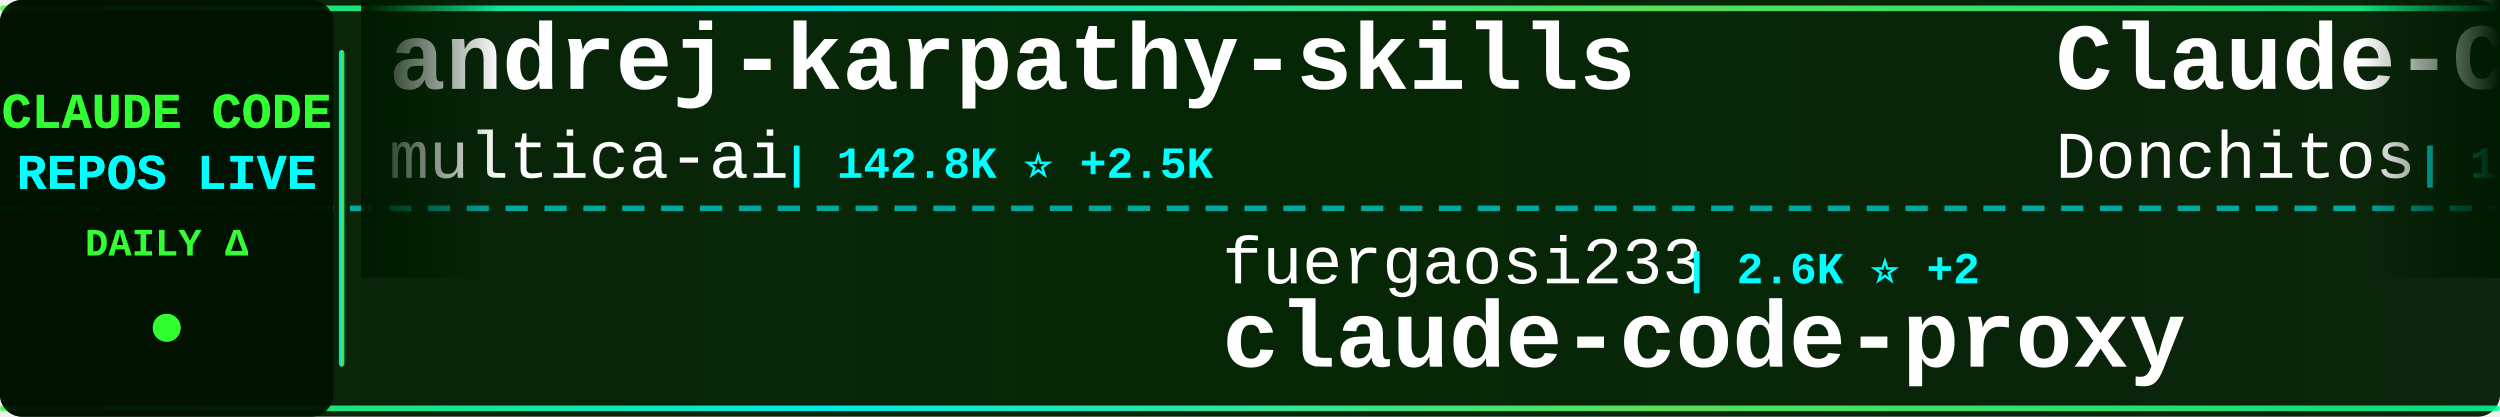
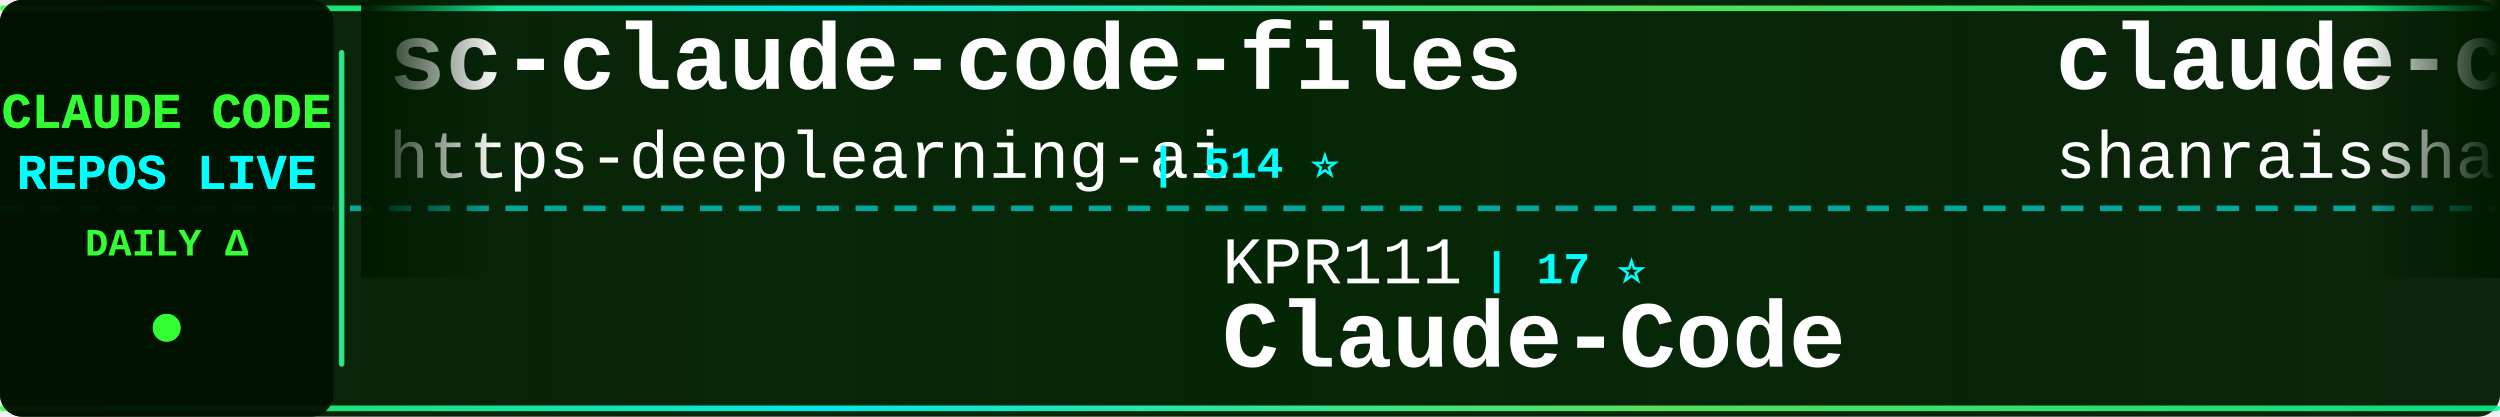
<svg xmlns="http://www.w3.org/2000/svg" width="900" height="150">
  <defs>
    <linearGradient id="tickerBg" x1="0%" y1="0%" x2="100%" y2="0%">
      <stop offset="0%" style="stop-color:#001a00;stop-opacity:0.95" />
      <stop offset="50%" style="stop-color:#002200;stop-opacity:0.98" />
      <stop offset="100%" style="stop-color:#001a00;stop-opacity:0.95" />
    </linearGradient>
    <linearGradient id="borderGrad" x1="0%" y1="0%" x2="100%" y2="0%">
      <stop offset="0%" style="stop-color:#33ff33;stop-opacity:0.85">
        <animate attributeName="stop-opacity" values="0.85;1;0.85" dur="2s" repeatCount="indefinite" />
      </stop>
      <stop offset="33%" style="stop-color:#00ffff;stop-opacity:0.9">
        <animate attributeName="stop-opacity" values="0.9;1;0.9" dur="2.2s" repeatCount="indefinite" />
      </stop>
      <stop offset="66%" style="stop-color:#66ff66;stop-opacity:0.85">
        <animate attributeName="stop-opacity" values="0.85;1;0.85" dur="1.8s" repeatCount="indefinite" />
      </stop>
      <stop offset="100%" style="stop-color:#00ff99;stop-opacity:0.85">
        <animate attributeName="stop-opacity" values="0.85;1;0.85" dur="2s" repeatCount="indefinite" />
      </stop>
    </linearGradient>
    <filter id="textGlow">
      <feGaussianBlur stdDeviation="0.1" result="coloredBlur" />
      <feMerge>
        <feMergeNode in="coloredBlur" />
        <feMergeNode in="SourceGraphic" />
      </feMerge>
    </filter>
    <filter id="metricGlow">
      <feGaussianBlur stdDeviation="0.2" result="coloredBlur" />
      <feMerge>
        <feMergeNode in="coloredBlur" />
        <feMergeNode in="SourceGraphic" />
      </feMerge>
    </filter>
    <linearGradient id="leftFade" x1="0%" y1="0%" x2="100%" y2="0%">
      <stop offset="0%" style="stop-color:#001a00;stop-opacity:1" />
      <stop offset="100%" style="stop-color:#001a00;stop-opacity:0" />
    </linearGradient>
    <linearGradient id="rightFade" x1="0%" y1="0%" x2="100%" y2="0%">
      <stop offset="0%" style="stop-color:#001a00;stop-opacity:0" />
      <stop offset="100%" style="stop-color:#001a00;stop-opacity:1" />
    </linearGradient>
  </defs>
  <rect width="900" height="150" fill="url(#tickerBg)" rx="8" />
  <rect x="0" y="2" width="900" height="2" fill="url(#borderGrad)" rx="1" />
  <rect x="0" y="146" width="900" height="2" fill="url(#borderGrad)" rx="1" />
  <line x1="0" y1="75" x2="900" y2="75" stroke="#00ffff" stroke-width="2" stroke-dasharray="8 6" opacity="0.6" />
  <rect x="0" y="0" width="120" height="150" fill="#001100" opacity="0.95" rx="8" />
  <text x="60" y="46" font-family="'Courier New', monospace" font-size="18" font-weight="bold" fill="#33ff33" text-anchor="middle" filter="url(#textGlow)">
    CLAUDE CODE
  </text>
  <text x="60" y="68" font-family="'Courier New', monospace" font-size="18" font-weight="bold" fill="#00ffff" text-anchor="middle" filter="url(#textGlow)">
    REPOS LIVE
  </text>
  <text x="60" y="92" font-family="'Courier New', monospace" font-size="14" font-weight="bold" fill="#33ff33" text-anchor="middle">
    DAILY Δ
  </text>
  <circle cx="60" cy="118" r="5" fill="#33ff33" filter="url(#metricGlow)">
    <animate attributeName="r" values="4;6;4" dur="1.5s" repeatCount="indefinite" />
    <animate attributeName="opacity" values="0.6;1;0.6" dur="1.5s" repeatCount="indefinite" />
  </circle>
  <rect x="122" y="18" width="2" height="114" fill="url(#borderGrad)" rx="1" />
  <clipPath id="tickerClip">
    <rect x="130" y="0" width="770" height="150" />
  </clipPath>
  <g clip-path="url(#tickerClip)">
    <g id="tickerItems">
      <animateTransform attributeName="transform" attributeType="XML" type="translate" from="0 0" to="-3000 0" dur="54s" repeatCount="indefinite" />
      <g transform="translate(0, 0)">
-         <text x="140" y="32" font-family="'Courier New', monospace" font-size="34" font-weight="bold" fill="#ffffff">andrej-karpathy-skills</text>
-         <text x="140" y="64" font-family="'Courier New', monospace" font-size="24" font-weight="normal" fill="#ffffff" opacity="1.0">multica-ai</text>
-         <text x="282" y="64" font-family="'Courier New', monospace" font-size="16" font-weight="bold" fill="#00ffff"> | 142.8K ⭐ +2.5K</text>
+         <text x="140" y="32" font-family="'Courier New', monospace" font-size="34" font-weight="bold" fill="#ffffff">sc-claude-code-files</text>
+         <text x="140" y="64" font-family="'Courier New', monospace" font-size="24" font-weight="normal" fill="#ffffff" opacity="1.0">https-deeplearning-ai</text>
+         <text x="414" y="64" font-family="'Courier New', monospace" font-size="16" font-weight="bold" fill="#00ffff"> | 514 ⭐</text>
      </g>
      <g transform="translate(300, 0)">
-         <text x="140" y="102" font-family="'Courier New', monospace" font-size="24" font-weight="normal" fill="#ffffff" opacity="1.0">fuergaosi233</text>
-         <text x="306" y="102" font-family="'Courier New', monospace" font-size="16" font-weight="bold" fill="#00ffff"> | 2.6K ⭐ +2</text>
-         <text x="140" y="132" font-family="'Courier New', monospace" font-size="34" font-weight="bold" fill="#ffffff">claude-code-proxy</text>
+         <text x="140" y="102" font-family="'Courier New', monospace" font-size="24" font-weight="normal" fill="#ffffff" opacity="1.0">KPR111</text>
+         <text x="234" y="102" font-family="'Courier New', monospace" font-size="16" font-weight="bold" fill="#00ffff"> | 17 ⭐</text>
+         <text x="140" y="132" font-family="'Courier New', monospace" font-size="34" font-weight="bold" fill="#ffffff">Claude-Code</text>
      </g>
      <g transform="translate(600, 0)">
-         <text x="140" y="32" font-family="'Courier New', monospace" font-size="34" font-weight="bold" fill="#ffffff">Claude-Code-Game-Studios</text>
-         <text x="140" y="64" font-family="'Courier New', monospace" font-size="24" font-weight="normal" fill="#ffffff" opacity="1.0">Donchitos</text>
-         <text x="270" y="64" font-family="'Courier New', monospace" font-size="16" font-weight="bold" fill="#00ffff"> | 19.5K ⭐ +107</text>
+         <text x="140" y="32" font-family="'Courier New', monospace" font-size="34" font-weight="bold" fill="#ffffff">claude-code-best-practic...</text>
+         <text x="140" y="64" font-family="'Courier New', monospace" font-size="24" font-weight="normal" fill="#ffffff" opacity="1.0">shanraisshan</text>
+         <text x="306" y="64" font-family="'Courier New', monospace" font-size="16" font-weight="bold" fill="#00ffff"> | 54.2K ⭐ +180</text>
      </g>
      <g transform="translate(900, 0)">
-         <text x="140" y="102" font-family="'Courier New', monospace" font-size="24" font-weight="normal" fill="#ffffff" opacity="1.0">shareAI-lab</text>
-         <text x="294" y="102" font-family="'Courier New', monospace" font-size="16" font-weight="bold" fill="#00ffff"> | 61.8K ⭐ +247</text>
-         <text x="140" y="132" font-family="'Courier New', monospace" font-size="34" font-weight="bold" fill="#ffffff">learn-claude-code</text>
+         <text x="140" y="102" font-family="'Courier New', monospace" font-size="24" font-weight="normal" fill="#ffffff" opacity="1.0">oboard</text>
+         <text x="234" y="102" font-family="'Courier New', monospace" font-size="16" font-weight="bold" fill="#00ffff"> | 3.1K ⭐ +1</text>
+         <text x="140" y="132" font-family="'Courier New', monospace" font-size="34" font-weight="bold" fill="#ffffff">claude-code-rev</text>
      </g>
      <g transform="translate(1200, 0)">
-         <text x="140" y="32" font-family="'Courier New', monospace" font-size="34" font-weight="bold" fill="#ffffff">claude_code_src</text>
-         <text x="140" y="64" font-family="'Courier New', monospace" font-size="24" font-weight="normal" fill="#ffffff" opacity="1.0">ponponon</text>
-         <text x="258" y="64" font-family="'Courier New', monospace" font-size="16" font-weight="bold" fill="#00ffff"> | 2.2K ⭐</text>
+         <text x="140" y="32" font-family="'Courier New', monospace" font-size="34" font-weight="bold" fill="#ffffff">antigravity-awesome-skil...</text>
+         <text x="140" y="64" font-family="'Courier New', monospace" font-size="24" font-weight="normal" fill="#ffffff" opacity="1.0">sickn33</text>
+         <text x="246" y="64" font-family="'Courier New', monospace" font-size="16" font-weight="bold" fill="#00ffff"> | 38.3K ⭐ +121</text>
      </g>
      <g transform="translate(1500, 0)">
-         <text x="140" y="102" font-family="'Courier New', monospace" font-size="24" font-weight="normal" fill="#ffffff" opacity="1.0">AICoderTudou</text>
-         <text x="306" y="102" font-family="'Courier New', monospace" font-size="16" font-weight="bold" fill="#00ffff"> | 502 ⭐</text>
-         <text x="140" y="132" font-family="'Courier New', monospace" font-size="34" font-weight="bold" fill="#ffffff">claude-code-tudou</text>
+         <text x="140" y="102" font-family="'Courier New', monospace" font-size="24" font-weight="normal" fill="#ffffff" opacity="1.0">catlog22</text>
+         <text x="258" y="102" font-family="'Courier New', monospace" font-size="16" font-weight="bold" fill="#00ffff"> | 2.0K ⭐ +1</text>
+         <text x="140" y="132" font-family="'Courier New', monospace" font-size="34" font-weight="bold" fill="#ffffff">Claude-Code-Workflow</text>
      </g>
      <g transform="translate(1800, 0)">
-         <text x="140" y="32" font-family="'Courier New', monospace" font-size="34" font-weight="bold" fill="#ffffff">claude-code-ultimate-gui...</text>
-         <text x="140" y="64" font-family="'Courier New', monospace" font-size="24" font-weight="normal" fill="#ffffff" opacity="1.0">FlorianBruniaux</text>
-         <text x="342" y="64" font-family="'Courier New', monospace" font-size="16" font-weight="bold" fill="#00ffff"> | 4.4K ⭐ +10</text>
+         <text x="140" y="32" font-family="'Courier New', monospace" font-size="34" font-weight="bold" fill="#ffffff">cc-switch</text>
+         <text x="140" y="64" font-family="'Courier New', monospace" font-size="24" font-weight="normal" fill="#ffffff" opacity="1.0">farion1231</text>
+         <text x="282" y="64" font-family="'Courier New', monospace" font-size="16" font-weight="bold" fill="#00ffff"> | 77.3K ⭐ +872</text>
      </g>
      <g transform="translate(2100, 0)">
-         <text x="140" y="102" font-family="'Courier New', monospace" font-size="24" font-weight="normal" fill="#ffffff" opacity="1.0">centminmod</text>
-         <text x="282" y="102" font-family="'Courier New', monospace" font-size="16" font-weight="bold" fill="#00ffff"> | 2.3K ⭐ +10</text>
-         <text x="140" y="132" font-family="'Courier New', monospace" font-size="34" font-weight="bold" fill="#ffffff">my-claude-code-setup</text>
+         <text x="140" y="102" font-family="'Courier New', monospace" font-size="24" font-weight="normal" fill="#ffffff" opacity="1.0">luongnv89</text>
+         <text x="270" y="102" font-family="'Courier New', monospace" font-size="16" font-weight="bold" fill="#00ffff"> | 33.7K ⭐ +124</text>
+         <text x="140" y="132" font-family="'Courier New', monospace" font-size="34" font-weight="bold" fill="#ffffff">claude-howto</text>
      </g>
      <g transform="translate(2400, 0)">
-         <text x="140" y="32" font-family="'Courier New', monospace" font-size="34" font-weight="bold" fill="#ffffff">ralph-claude-code</text>
-         <text x="140" y="64" font-family="'Courier New', monospace" font-size="24" font-weight="normal" fill="#ffffff" opacity="1.0">frankbria</text>
-         <text x="270" y="64" font-family="'Courier New', monospace" font-size="16" font-weight="bold" fill="#00ffff"> | 9.2K ⭐ +7</text>
+         <text x="140" y="32" font-family="'Courier New', monospace" font-size="34" font-weight="bold" fill="#ffffff">claude-code-hooks-master...</text>
+         <text x="140" y="64" font-family="'Courier New', monospace" font-size="24" font-weight="normal" fill="#ffffff" opacity="1.0">disler</text>
+         <text x="234" y="64" font-family="'Courier New', monospace" font-size="16" font-weight="bold" fill="#00ffff"> | 3.7K ⭐ +2</text>
      </g>
      <g transform="translate(2700, 0)">
-         <text x="140" y="102" font-family="'Courier New', monospace" font-size="24" font-weight="normal" fill="#ffffff" opacity="1.0">darcyegb</text>
-         <text x="258" y="102" font-family="'Courier New', monospace" font-size="16" font-weight="bold" fill="#00ffff"> | 700 ⭐</text>
-         <text x="140" y="132" font-family="'Courier New', monospace" font-size="34" font-weight="bold" fill="#ffffff">ClaudeCodeAgents</text>
+         <text x="140" y="102" font-family="'Courier New', monospace" font-size="24" font-weight="normal" fill="#ffffff" opacity="1.0">anthropics</text>
+         <text x="282" y="102" font-family="'Courier New', monospace" font-size="16" font-weight="bold" fill="#00ffff"> | 4.7K ⭐ +11</text>
+         <text x="140" y="132" font-family="'Courier New', monospace" font-size="34" font-weight="bold" fill="#ffffff">claude-code-security-rev...</text>
      </g>
      <g transform="translate(3000, 0)">
-         <text x="140" y="32" font-family="'Courier New', monospace" font-size="34" font-weight="bold" fill="#ffffff">andrej-karpathy-skills</text>
-         <text x="140" y="64" font-family="'Courier New', monospace" font-size="24" font-weight="normal" fill="#ffffff" opacity="1.0">multica-ai</text>
-         <text x="282" y="64" font-family="'Courier New', monospace" font-size="16" font-weight="bold" fill="#00ffff"> | 142.8K ⭐ +2.5K</text>
+         <text x="140" y="32" font-family="'Courier New', monospace" font-size="34" font-weight="bold" fill="#ffffff">sc-claude-code-files</text>
+         <text x="140" y="64" font-family="'Courier New', monospace" font-size="24" font-weight="normal" fill="#ffffff" opacity="1.0">https-deeplearning-ai</text>
+         <text x="414" y="64" font-family="'Courier New', monospace" font-size="16" font-weight="bold" fill="#00ffff"> | 514 ⭐</text>
      </g>
      <g transform="translate(3300, 0)">
-         <text x="140" y="102" font-family="'Courier New', monospace" font-size="24" font-weight="normal" fill="#ffffff" opacity="1.0">fuergaosi233</text>
-         <text x="306" y="102" font-family="'Courier New', monospace" font-size="16" font-weight="bold" fill="#00ffff"> | 2.6K ⭐ +2</text>
-         <text x="140" y="132" font-family="'Courier New', monospace" font-size="34" font-weight="bold" fill="#ffffff">claude-code-proxy</text>
+         <text x="140" y="102" font-family="'Courier New', monospace" font-size="24" font-weight="normal" fill="#ffffff" opacity="1.0">KPR111</text>
+         <text x="234" y="102" font-family="'Courier New', monospace" font-size="16" font-weight="bold" fill="#00ffff"> | 17 ⭐</text>
+         <text x="140" y="132" font-family="'Courier New', monospace" font-size="34" font-weight="bold" fill="#ffffff">Claude-Code</text>
      </g>
      <g transform="translate(3600, 0)">
-         <text x="140" y="32" font-family="'Courier New', monospace" font-size="34" font-weight="bold" fill="#ffffff">Claude-Code-Game-Studios</text>
-         <text x="140" y="64" font-family="'Courier New', monospace" font-size="24" font-weight="normal" fill="#ffffff" opacity="1.0">Donchitos</text>
-         <text x="270" y="64" font-family="'Courier New', monospace" font-size="16" font-weight="bold" fill="#00ffff"> | 19.5K ⭐ +107</text>
+         <text x="140" y="32" font-family="'Courier New', monospace" font-size="34" font-weight="bold" fill="#ffffff">claude-code-best-practic...</text>
+         <text x="140" y="64" font-family="'Courier New', monospace" font-size="24" font-weight="normal" fill="#ffffff" opacity="1.0">shanraisshan</text>
+         <text x="306" y="64" font-family="'Courier New', monospace" font-size="16" font-weight="bold" fill="#00ffff"> | 54.2K ⭐ +180</text>
      </g>
      <g transform="translate(3900, 0)">
-         <text x="140" y="102" font-family="'Courier New', monospace" font-size="24" font-weight="normal" fill="#ffffff" opacity="1.0">shareAI-lab</text>
-         <text x="294" y="102" font-family="'Courier New', monospace" font-size="16" font-weight="bold" fill="#00ffff"> | 61.8K ⭐ +247</text>
-         <text x="140" y="132" font-family="'Courier New', monospace" font-size="34" font-weight="bold" fill="#ffffff">learn-claude-code</text>
+         <text x="140" y="102" font-family="'Courier New', monospace" font-size="24" font-weight="normal" fill="#ffffff" opacity="1.0">oboard</text>
+         <text x="234" y="102" font-family="'Courier New', monospace" font-size="16" font-weight="bold" fill="#00ffff"> | 3.1K ⭐ +1</text>
+         <text x="140" y="132" font-family="'Courier New', monospace" font-size="34" font-weight="bold" fill="#ffffff">claude-code-rev</text>
      </g>
    </g>
  </g>
  <rect x="130" y="0" width="50" height="100" fill="url(#leftFade)" />
  <rect x="850" y="0" width="50" height="100" fill="url(#rightFade)" />
</svg>
